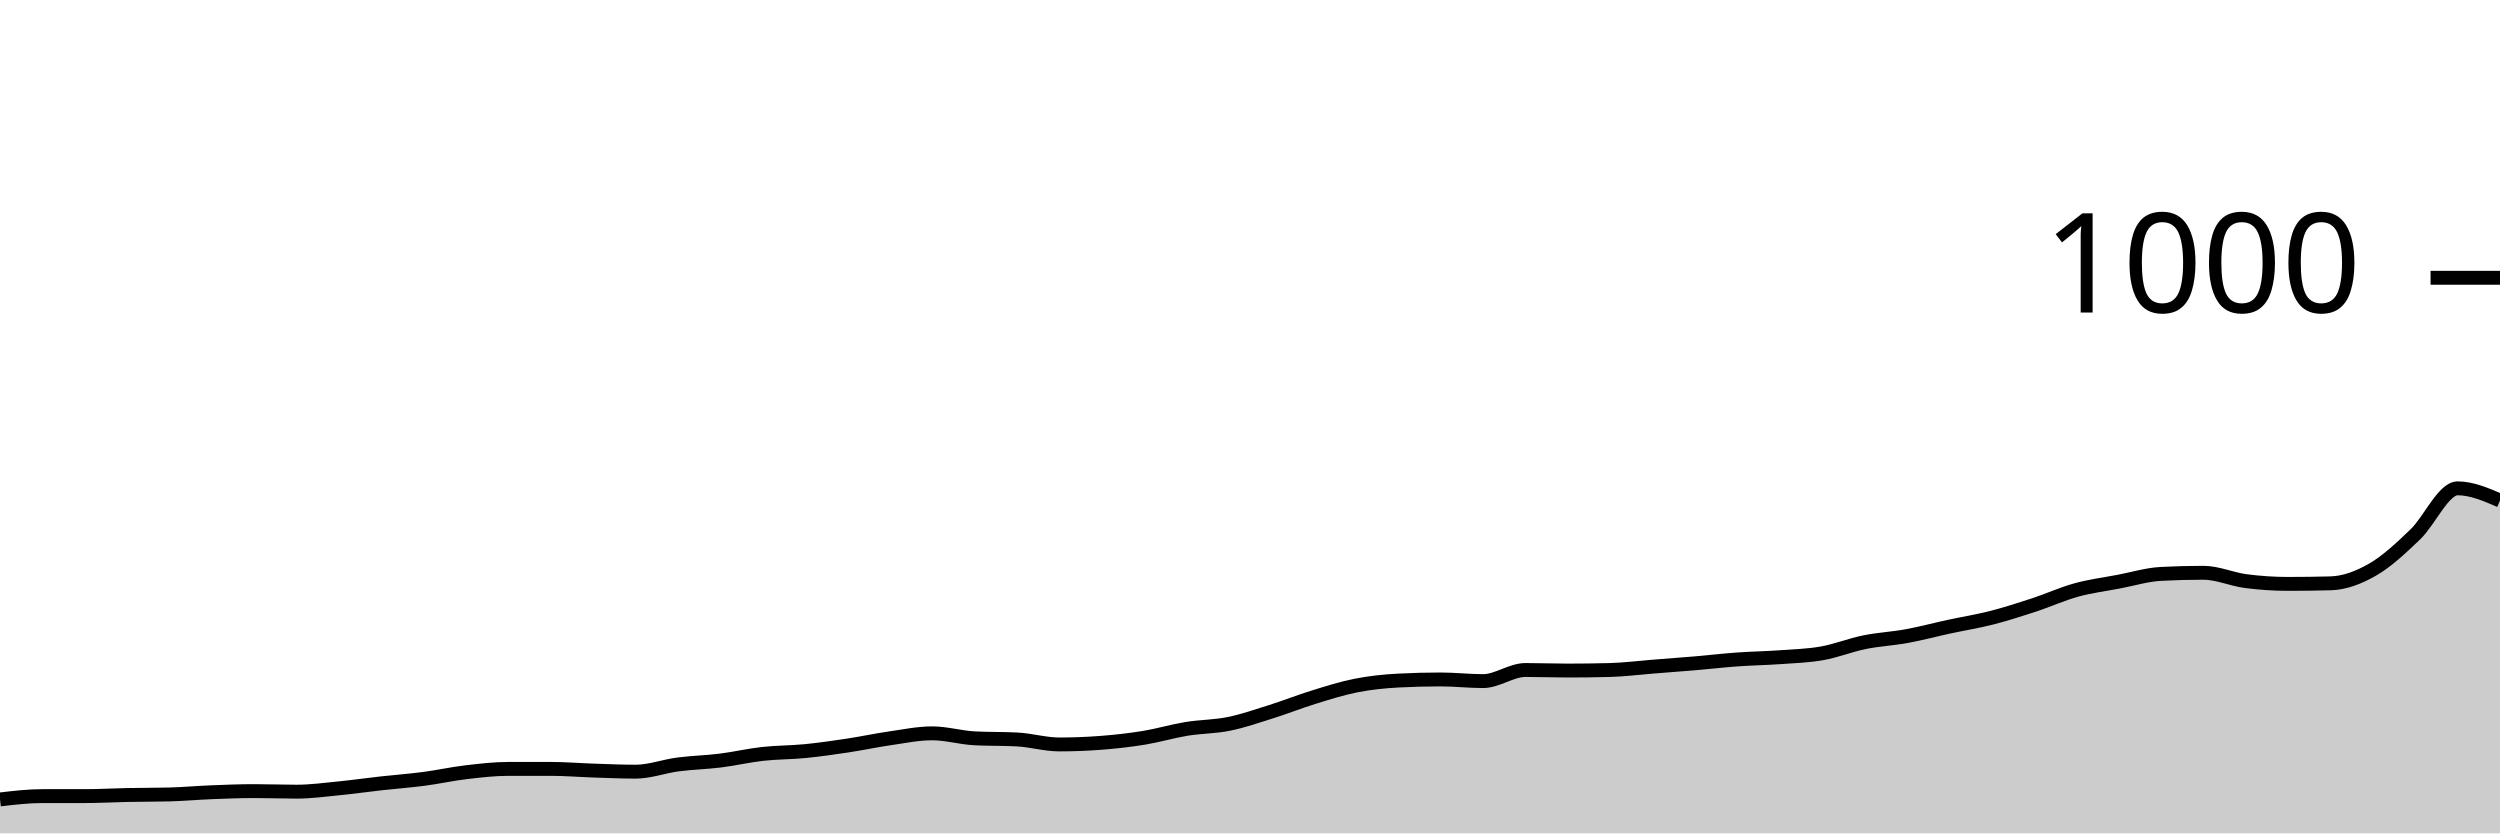
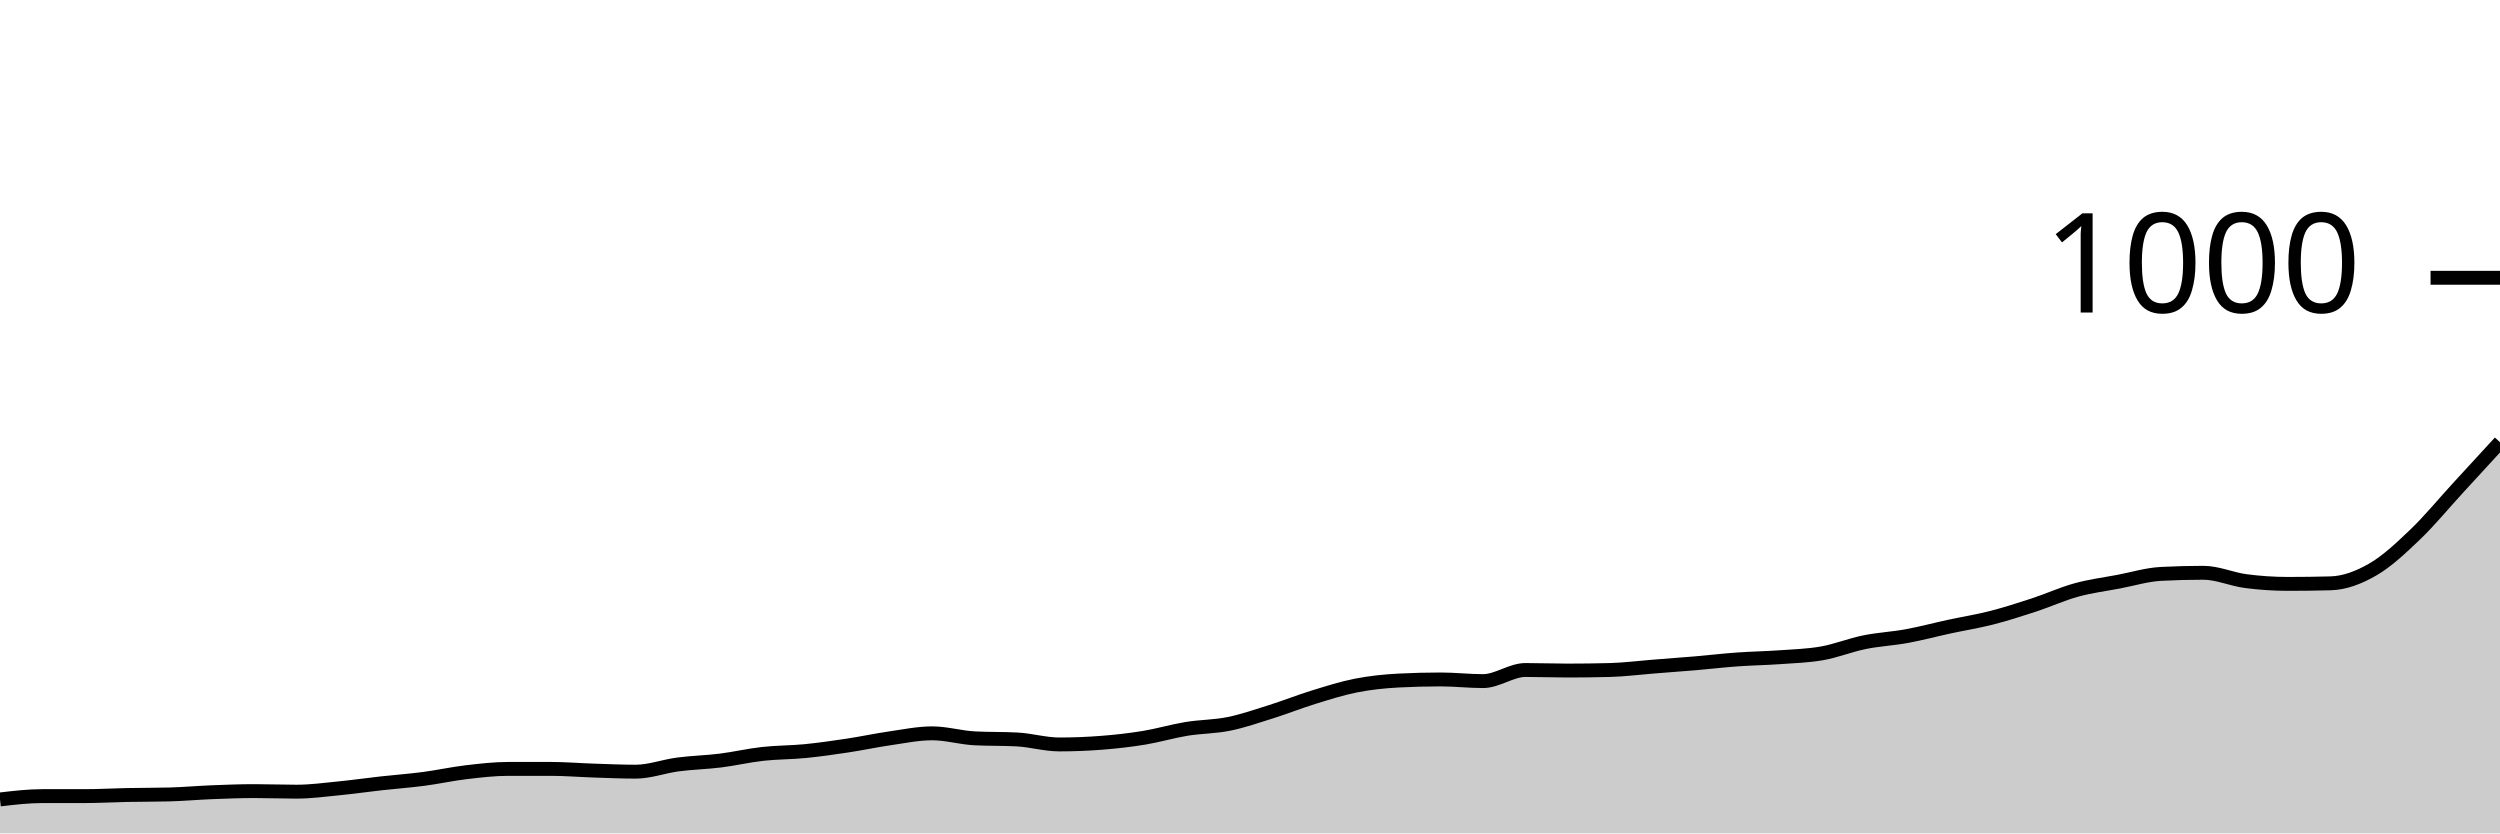
<svg xmlns="http://www.w3.org/2000/svg" viewBox="0 0 180 60">
  <g transform="translate(0,20)">
-     <path class="area" fill="rgba(0, 0, 0, 0.2)" d="M0,37.56C1.017,37.44,2.034,37.32,3.051,37.32C4.068,37.32,5.085,37.32,6.102,37.32C7.119,37.32,8.136,37.26,9.153,37.24C10.169,37.22,11.186,37.227,12.203,37.2C13.22,37.173,14.237,37.08,15.254,37.04C16.271,37,17.288,36.96,18.305,36.96C19.322,36.96,20.339,37,21.356,37C22.373,37,23.39,36.86,24.407,36.76C25.424,36.66,26.441,36.513,27.458,36.4C28.475,36.287,29.492,36.213,30.508,36.08C31.525,35.947,32.542,35.72,33.559,35.6C34.576,35.48,35.593,35.36,36.61,35.36C37.627,35.36,38.644,35.36,39.661,35.36C40.678,35.36,41.695,35.447,42.712,35.48C43.729,35.513,44.746,35.56,45.763,35.56C46.78,35.56,47.797,35.173,48.814,35.04C49.831,34.907,50.847,34.887,51.864,34.76C52.881,34.633,53.898,34.393,54.915,34.28C55.932,34.167,56.949,34.18,57.966,34.08C58.983,33.98,60,33.833,61.017,33.68C62.034,33.527,63.051,33.307,64.068,33.16C65.085,33.013,66.102,32.8,67.119,32.8C68.136,32.8,69.153,33.107,70.169,33.16C71.186,33.213,72.203,33.187,73.22,33.24C74.237,33.293,75.254,33.6,76.271,33.6C77.288,33.6,78.305,33.56,79.322,33.48C80.339,33.4,81.356,33.287,82.373,33.12C83.39,32.953,84.407,32.647,85.424,32.48C86.441,32.313,87.458,32.327,88.475,32.12C89.492,31.913,90.508,31.56,91.525,31.24C92.542,30.92,93.559,30.513,94.576,30.2C95.593,29.887,96.61,29.56,97.627,29.36C98.644,29.16,99.661,29.053,100.678,29C101.695,28.947,102.712,28.92,103.729,28.92C104.746,28.92,105.763,29.04,106.78,29.04C107.797,29.04,108.814,28.24,109.831,28.24C110.847,28.24,111.864,28.28,112.881,28.28C113.898,28.28,114.915,28.267,115.932,28.24C116.949,28.213,117.966,28.08,118.983,28C120,27.92,121.017,27.847,122.034,27.76C123.051,27.673,124.068,27.553,125.085,27.48C126.102,27.407,127.119,27.393,128.136,27.32C129.153,27.247,130.169,27.22,131.186,27.04C132.203,26.86,133.22,26.447,134.237,26.24C135.254,26.033,136.271,25.987,137.288,25.8C138.305,25.613,139.322,25.34,140.339,25.12C141.356,24.9,142.373,24.74,143.39,24.48C144.407,24.22,145.424,23.893,146.441,23.56C147.458,23.227,148.475,22.76,149.492,22.48C150.508,22.2,151.525,22.073,152.542,21.88C153.559,21.687,154.576,21.373,155.593,21.32C156.61,21.267,157.627,21.24,158.644,21.24C159.661,21.24,160.678,21.707,161.695,21.84C162.712,21.973,163.729,22.04,164.746,22.04C165.763,22.04,166.78,22.027,167.797,22C168.814,21.973,169.831,21.587,170.847,21C171.864,20.413,172.881,19.453,173.898,18.48C174.915,17.507,175.932,15.16,176.949,15.16C177.966,15.16,178.983,15.6,180,16.04L180,40C178.983,40,177.966,40,176.949,40C175.932,40,174.915,40,173.898,40C172.881,40,171.864,40,170.847,40C169.831,40,168.814,40,167.797,40C166.78,40,165.763,40,164.746,40C163.729,40,162.712,40,161.695,40C160.678,40,159.661,40,158.644,40C157.627,40,156.61,40,155.593,40C154.576,40,153.559,40,152.542,40C151.525,40,150.508,40,149.492,40C148.475,40,147.458,40,146.441,40C145.424,40,144.407,40,143.39,40C142.373,40,141.356,40,140.339,40C139.322,40,138.305,40,137.288,40C136.271,40,135.254,40,134.237,40C133.22,40,132.203,40,131.186,40C130.169,40,129.153,40,128.136,40C127.119,40,126.102,40,125.085,40C124.068,40,123.051,40,122.034,40C121.017,40,120,40,118.983,40C117.966,40,116.949,40,115.932,40C114.915,40,113.898,40,112.881,40C111.864,40,110.847,40,109.831,40C108.814,40,107.797,40,106.78,40C105.763,40,104.746,40,103.729,40C102.712,40,101.695,40,100.678,40C99.661,40,98.644,40,97.627,40C96.61,40,95.593,40,94.576,40C93.559,40,92.542,40,91.525,40C90.508,40,89.492,40,88.475,40C87.458,40,86.441,40,85.424,40C84.407,40,83.39,40,82.373,40C81.356,40,80.339,40,79.322,40C78.305,40,77.288,40,76.271,40C75.254,40,74.237,40,73.22,40C72.203,40,71.186,40,70.169,40C69.153,40,68.136,40,67.119,40C66.102,40,65.085,40,64.068,40C63.051,40,62.034,40,61.017,40C60,40,58.983,40,57.966,40C56.949,40,55.932,40,54.915,40C53.898,40,52.881,40,51.864,40C50.847,40,49.831,40,48.814,40C47.797,40,46.78,40,45.763,40C44.746,40,43.729,40,42.712,40C41.695,40,40.678,40,39.661,40C38.644,40,37.627,40,36.61,40C35.593,40,34.576,40,33.559,40C32.542,40,31.525,40,30.508,40C29.492,40,28.475,40,27.458,40C26.441,40,25.424,40,24.407,40C23.39,40,22.373,40,21.356,40C20.339,40,19.322,40,18.305,40C17.288,40,16.271,40,15.254,40C14.237,40,13.22,40,12.203,40C11.186,40,10.169,40,9.153,40C8.136,40,7.119,40,6.102,40C5.085,40,4.068,40,3.051,40C2.034,40,1.017,40,0,40Z" />
-     <path class="line" stroke="black" fill="none" d="M0,37.56C1.017,37.44,2.034,37.32,3.051,37.32C4.068,37.32,5.085,37.32,6.102,37.32C7.119,37.32,8.136,37.26,9.153,37.24C10.169,37.22,11.186,37.227,12.203,37.2C13.22,37.173,14.237,37.08,15.254,37.04C16.271,37,17.288,36.96,18.305,36.96C19.322,36.96,20.339,37,21.356,37C22.373,37,23.39,36.86,24.407,36.76C25.424,36.66,26.441,36.513,27.458,36.4C28.475,36.287,29.492,36.213,30.508,36.08C31.525,35.947,32.542,35.72,33.559,35.6C34.576,35.48,35.593,35.36,36.61,35.36C37.627,35.36,38.644,35.36,39.661,35.36C40.678,35.36,41.695,35.447,42.712,35.48C43.729,35.513,44.746,35.56,45.763,35.56C46.78,35.56,47.797,35.173,48.814,35.04C49.831,34.907,50.847,34.887,51.864,34.76C52.881,34.633,53.898,34.393,54.915,34.28C55.932,34.167,56.949,34.18,57.966,34.08C58.983,33.98,60,33.833,61.017,33.68C62.034,33.527,63.051,33.307,64.068,33.16C65.085,33.013,66.102,32.8,67.119,32.8C68.136,32.8,69.153,33.107,70.169,33.16C71.186,33.213,72.203,33.187,73.22,33.24C74.237,33.293,75.254,33.6,76.271,33.6C77.288,33.6,78.305,33.56,79.322,33.48C80.339,33.4,81.356,33.287,82.373,33.12C83.39,32.953,84.407,32.647,85.424,32.48C86.441,32.313,87.458,32.327,88.475,32.12C89.492,31.913,90.508,31.56,91.525,31.24C92.542,30.92,93.559,30.513,94.576,30.2C95.593,29.887,96.61,29.56,97.627,29.36C98.644,29.16,99.661,29.053,100.678,29C101.695,28.947,102.712,28.92,103.729,28.92C104.746,28.92,105.763,29.04,106.78,29.04C107.797,29.04,108.814,28.24,109.831,28.24C110.847,28.24,111.864,28.28,112.881,28.28C113.898,28.28,114.915,28.267,115.932,28.24C116.949,28.213,117.966,28.08,118.983,28C120,27.92,121.017,27.847,122.034,27.76C123.051,27.673,124.068,27.553,125.085,27.48C126.102,27.407,127.119,27.393,128.136,27.32C129.153,27.247,130.169,27.22,131.186,27.04C132.203,26.86,133.22,26.447,134.237,26.24C135.254,26.033,136.271,25.987,137.288,25.8C138.305,25.613,139.322,25.34,140.339,25.12C141.356,24.9,142.373,24.74,143.39,24.48C144.407,24.22,145.424,23.893,146.441,23.56C147.458,23.227,148.475,22.76,149.492,22.48C150.508,22.2,151.525,22.073,152.542,21.88C153.559,21.687,154.576,21.373,155.593,21.32C156.61,21.267,157.627,21.24,158.644,21.24C159.661,21.24,160.678,21.707,161.695,21.84C162.712,21.973,163.729,22.04,164.746,22.04C165.763,22.04,166.78,22.027,167.797,22C168.814,21.973,169.831,21.587,170.847,21C171.864,20.413,172.881,19.453,173.898,18.48C174.915,17.507,175.932,15.16,176.949,15.16C177.966,15.16,178.983,15.6,180,16.04" />
+     <path class="area" fill="rgba(0, 0, 0, 0.2)" d="M0,37.56C1.017,37.44,2.034,37.32,3.051,37.32C4.068,37.32,5.085,37.32,6.102,37.32C7.119,37.32,8.136,37.26,9.153,37.24C10.169,37.22,11.186,37.227,12.203,37.2C13.22,37.173,14.237,37.08,15.254,37.04C16.271,37,17.288,36.96,18.305,36.96C19.322,36.96,20.339,37,21.356,37C22.373,37,23.39,36.86,24.407,36.76C25.424,36.66,26.441,36.513,27.458,36.4C28.475,36.287,29.492,36.213,30.508,36.08C31.525,35.947,32.542,35.72,33.559,35.6C34.576,35.48,35.593,35.36,36.61,35.36C37.627,35.36,38.644,35.36,39.661,35.36C40.678,35.36,41.695,35.447,42.712,35.48C43.729,35.513,44.746,35.56,45.763,35.56C46.78,35.56,47.797,35.173,48.814,35.04C49.831,34.907,50.847,34.887,51.864,34.76C52.881,34.633,53.898,34.393,54.915,34.28C55.932,34.167,56.949,34.18,57.966,34.08C58.983,33.98,60,33.833,61.017,33.68C62.034,33.527,63.051,33.307,64.068,33.16C65.085,33.013,66.102,32.8,67.119,32.8C68.136,32.8,69.153,33.107,70.169,33.16C71.186,33.213,72.203,33.187,73.22,33.24C74.237,33.293,75.254,33.6,76.271,33.6C77.288,33.6,78.305,33.56,79.322,33.48C80.339,33.4,81.356,33.287,82.373,33.12C83.39,32.953,84.407,32.647,85.424,32.48C86.441,32.313,87.458,32.327,88.475,32.12C89.492,31.913,90.508,31.56,91.525,31.24C92.542,30.92,93.559,30.513,94.576,30.2C95.593,29.887,96.61,29.56,97.627,29.36C98.644,29.16,99.661,29.053,100.678,29C101.695,28.947,102.712,28.92,103.729,28.92C104.746,28.92,105.763,29.04,106.78,29.04C107.797,29.04,108.814,28.24,109.831,28.24C110.847,28.24,111.864,28.28,112.881,28.28C113.898,28.28,114.915,28.267,115.932,28.24C116.949,28.213,117.966,28.08,118.983,28C120,27.92,121.017,27.847,122.034,27.76C123.051,27.673,124.068,27.553,125.085,27.48C126.102,27.407,127.119,27.393,128.136,27.32C129.153,27.247,130.169,27.22,131.186,27.04C132.203,26.86,133.22,26.447,134.237,26.24C135.254,26.033,136.271,25.987,137.288,25.8C138.305,25.613,139.322,25.34,140.339,25.12C141.356,24.9,142.373,24.74,143.39,24.48C144.407,24.22,145.424,23.893,146.441,23.56C147.458,23.227,148.475,22.76,149.492,22.48C150.508,22.2,151.525,22.073,152.542,21.88C153.559,21.687,154.576,21.373,155.593,21.32C156.61,21.267,157.627,21.24,158.644,21.24C159.661,21.24,160.678,21.707,161.695,21.84C162.712,21.973,163.729,22.04,164.746,22.04C165.763,22.04,166.78,22.027,167.797,22C168.814,21.973,169.831,21.587,170.847,21C171.864,20.413,172.881,19.453,173.898,18.48C174.915,17.507,175.932,16.267,176.949,15.16C177.966,14.053,178.983,12.947,180,11.84L180,40C178.983,40,177.966,40,176.949,40C175.932,40,174.915,40,173.898,40C172.881,40,171.864,40,170.847,40C169.831,40,168.814,40,167.797,40C166.78,40,165.763,40,164.746,40C163.729,40,162.712,40,161.695,40C160.678,40,159.661,40,158.644,40C157.627,40,156.61,40,155.593,40C154.576,40,153.559,40,152.542,40C151.525,40,150.508,40,149.492,40C148.475,40,147.458,40,146.441,40C145.424,40,144.407,40,143.39,40C142.373,40,141.356,40,140.339,40C139.322,40,138.305,40,137.288,40C136.271,40,135.254,40,134.237,40C133.22,40,132.203,40,131.186,40C130.169,40,129.153,40,128.136,40C127.119,40,126.102,40,125.085,40C124.068,40,123.051,40,122.034,40C121.017,40,120,40,118.983,40C117.966,40,116.949,40,115.932,40C114.915,40,113.898,40,112.881,40C111.864,40,110.847,40,109.831,40C108.814,40,107.797,40,106.78,40C105.763,40,104.746,40,103.729,40C102.712,40,101.695,40,100.678,40C99.661,40,98.644,40,97.627,40C96.61,40,95.593,40,94.576,40C93.559,40,92.542,40,91.525,40C90.508,40,89.492,40,88.475,40C87.458,40,86.441,40,85.424,40C84.407,40,83.39,40,82.373,40C81.356,40,80.339,40,79.322,40C78.305,40,77.288,40,76.271,40C75.254,40,74.237,40,73.22,40C72.203,40,71.186,40,70.169,40C69.153,40,68.136,40,67.119,40C66.102,40,65.085,40,64.068,40C63.051,40,62.034,40,61.017,40C60,40,58.983,40,57.966,40C56.949,40,55.932,40,54.915,40C53.898,40,52.881,40,51.864,40C50.847,40,49.831,40,48.814,40C47.797,40,46.78,40,45.763,40C44.746,40,43.729,40,42.712,40C41.695,40,40.678,40,39.661,40C38.644,40,37.627,40,36.61,40C35.593,40,34.576,40,33.559,40C32.542,40,31.525,40,30.508,40C29.492,40,28.475,40,27.458,40C26.441,40,25.424,40,24.407,40C23.39,40,22.373,40,21.356,40C20.339,40,19.322,40,18.305,40C17.288,40,16.271,40,15.254,40C14.237,40,13.22,40,12.203,40C11.186,40,10.169,40,9.153,40C8.136,40,7.119,40,6.102,40C5.085,40,4.068,40,3.051,40C2.034,40,1.017,40,0,40Z" />
+     <path class="line" stroke="black" fill="none" d="M0,37.56C1.017,37.44,2.034,37.32,3.051,37.32C4.068,37.32,5.085,37.32,6.102,37.32C7.119,37.32,8.136,37.26,9.153,37.24C10.169,37.22,11.186,37.227,12.203,37.2C13.22,37.173,14.237,37.08,15.254,37.04C16.271,37,17.288,36.96,18.305,36.96C19.322,36.96,20.339,37,21.356,37C22.373,37,23.39,36.86,24.407,36.76C25.424,36.66,26.441,36.513,27.458,36.4C28.475,36.287,29.492,36.213,30.508,36.08C31.525,35.947,32.542,35.72,33.559,35.6C34.576,35.48,35.593,35.36,36.61,35.36C37.627,35.36,38.644,35.36,39.661,35.36C40.678,35.36,41.695,35.447,42.712,35.48C43.729,35.513,44.746,35.56,45.763,35.56C46.78,35.56,47.797,35.173,48.814,35.04C49.831,34.907,50.847,34.887,51.864,34.76C52.881,34.633,53.898,34.393,54.915,34.28C55.932,34.167,56.949,34.18,57.966,34.08C58.983,33.98,60,33.833,61.017,33.68C62.034,33.527,63.051,33.307,64.068,33.16C65.085,33.013,66.102,32.8,67.119,32.8C68.136,32.8,69.153,33.107,70.169,33.16C71.186,33.213,72.203,33.187,73.22,33.24C74.237,33.293,75.254,33.6,76.271,33.6C77.288,33.6,78.305,33.56,79.322,33.48C80.339,33.4,81.356,33.287,82.373,33.12C83.39,32.953,84.407,32.647,85.424,32.48C86.441,32.313,87.458,32.327,88.475,32.12C89.492,31.913,90.508,31.56,91.525,31.24C92.542,30.92,93.559,30.513,94.576,30.2C95.593,29.887,96.61,29.56,97.627,29.36C98.644,29.16,99.661,29.053,100.678,29C101.695,28.947,102.712,28.92,103.729,28.92C104.746,28.92,105.763,29.04,106.78,29.04C107.797,29.04,108.814,28.24,109.831,28.24C110.847,28.24,111.864,28.28,112.881,28.28C113.898,28.28,114.915,28.267,115.932,28.24C116.949,28.213,117.966,28.08,118.983,28C120,27.92,121.017,27.847,122.034,27.76C123.051,27.673,124.068,27.553,125.085,27.48C126.102,27.407,127.119,27.393,128.136,27.32C129.153,27.247,130.169,27.22,131.186,27.04C132.203,26.86,133.22,26.447,134.237,26.24C135.254,26.033,136.271,25.987,137.288,25.8C138.305,25.613,139.322,25.34,140.339,25.12C141.356,24.9,142.373,24.74,143.39,24.48C144.407,24.22,145.424,23.893,146.441,23.56C147.458,23.227,148.475,22.76,149.492,22.48C150.508,22.2,151.525,22.073,152.542,21.88C153.559,21.687,154.576,21.373,155.593,21.32C156.61,21.267,157.627,21.24,158.644,21.24C159.661,21.24,160.678,21.707,161.695,21.84C162.712,21.973,163.729,22.04,164.746,22.04C165.763,22.04,166.78,22.027,167.797,22C168.814,21.973,169.831,21.587,170.847,21C171.864,20.413,172.881,19.453,173.898,18.48C174.915,17.507,175.932,16.267,176.949,15.16C177.966,14.053,178.983,12.947,180,11.84" />
    <path class="axis-ceiling" stroke-width="1" stroke="black" fill="none" d="M175,0L180,0" />
    <text class="axis-ceiling-label" font-family="sans-serif" text-anchor="end" font-size="10px" x="170" y="2.5">1000</text>
  </g>
</svg>
